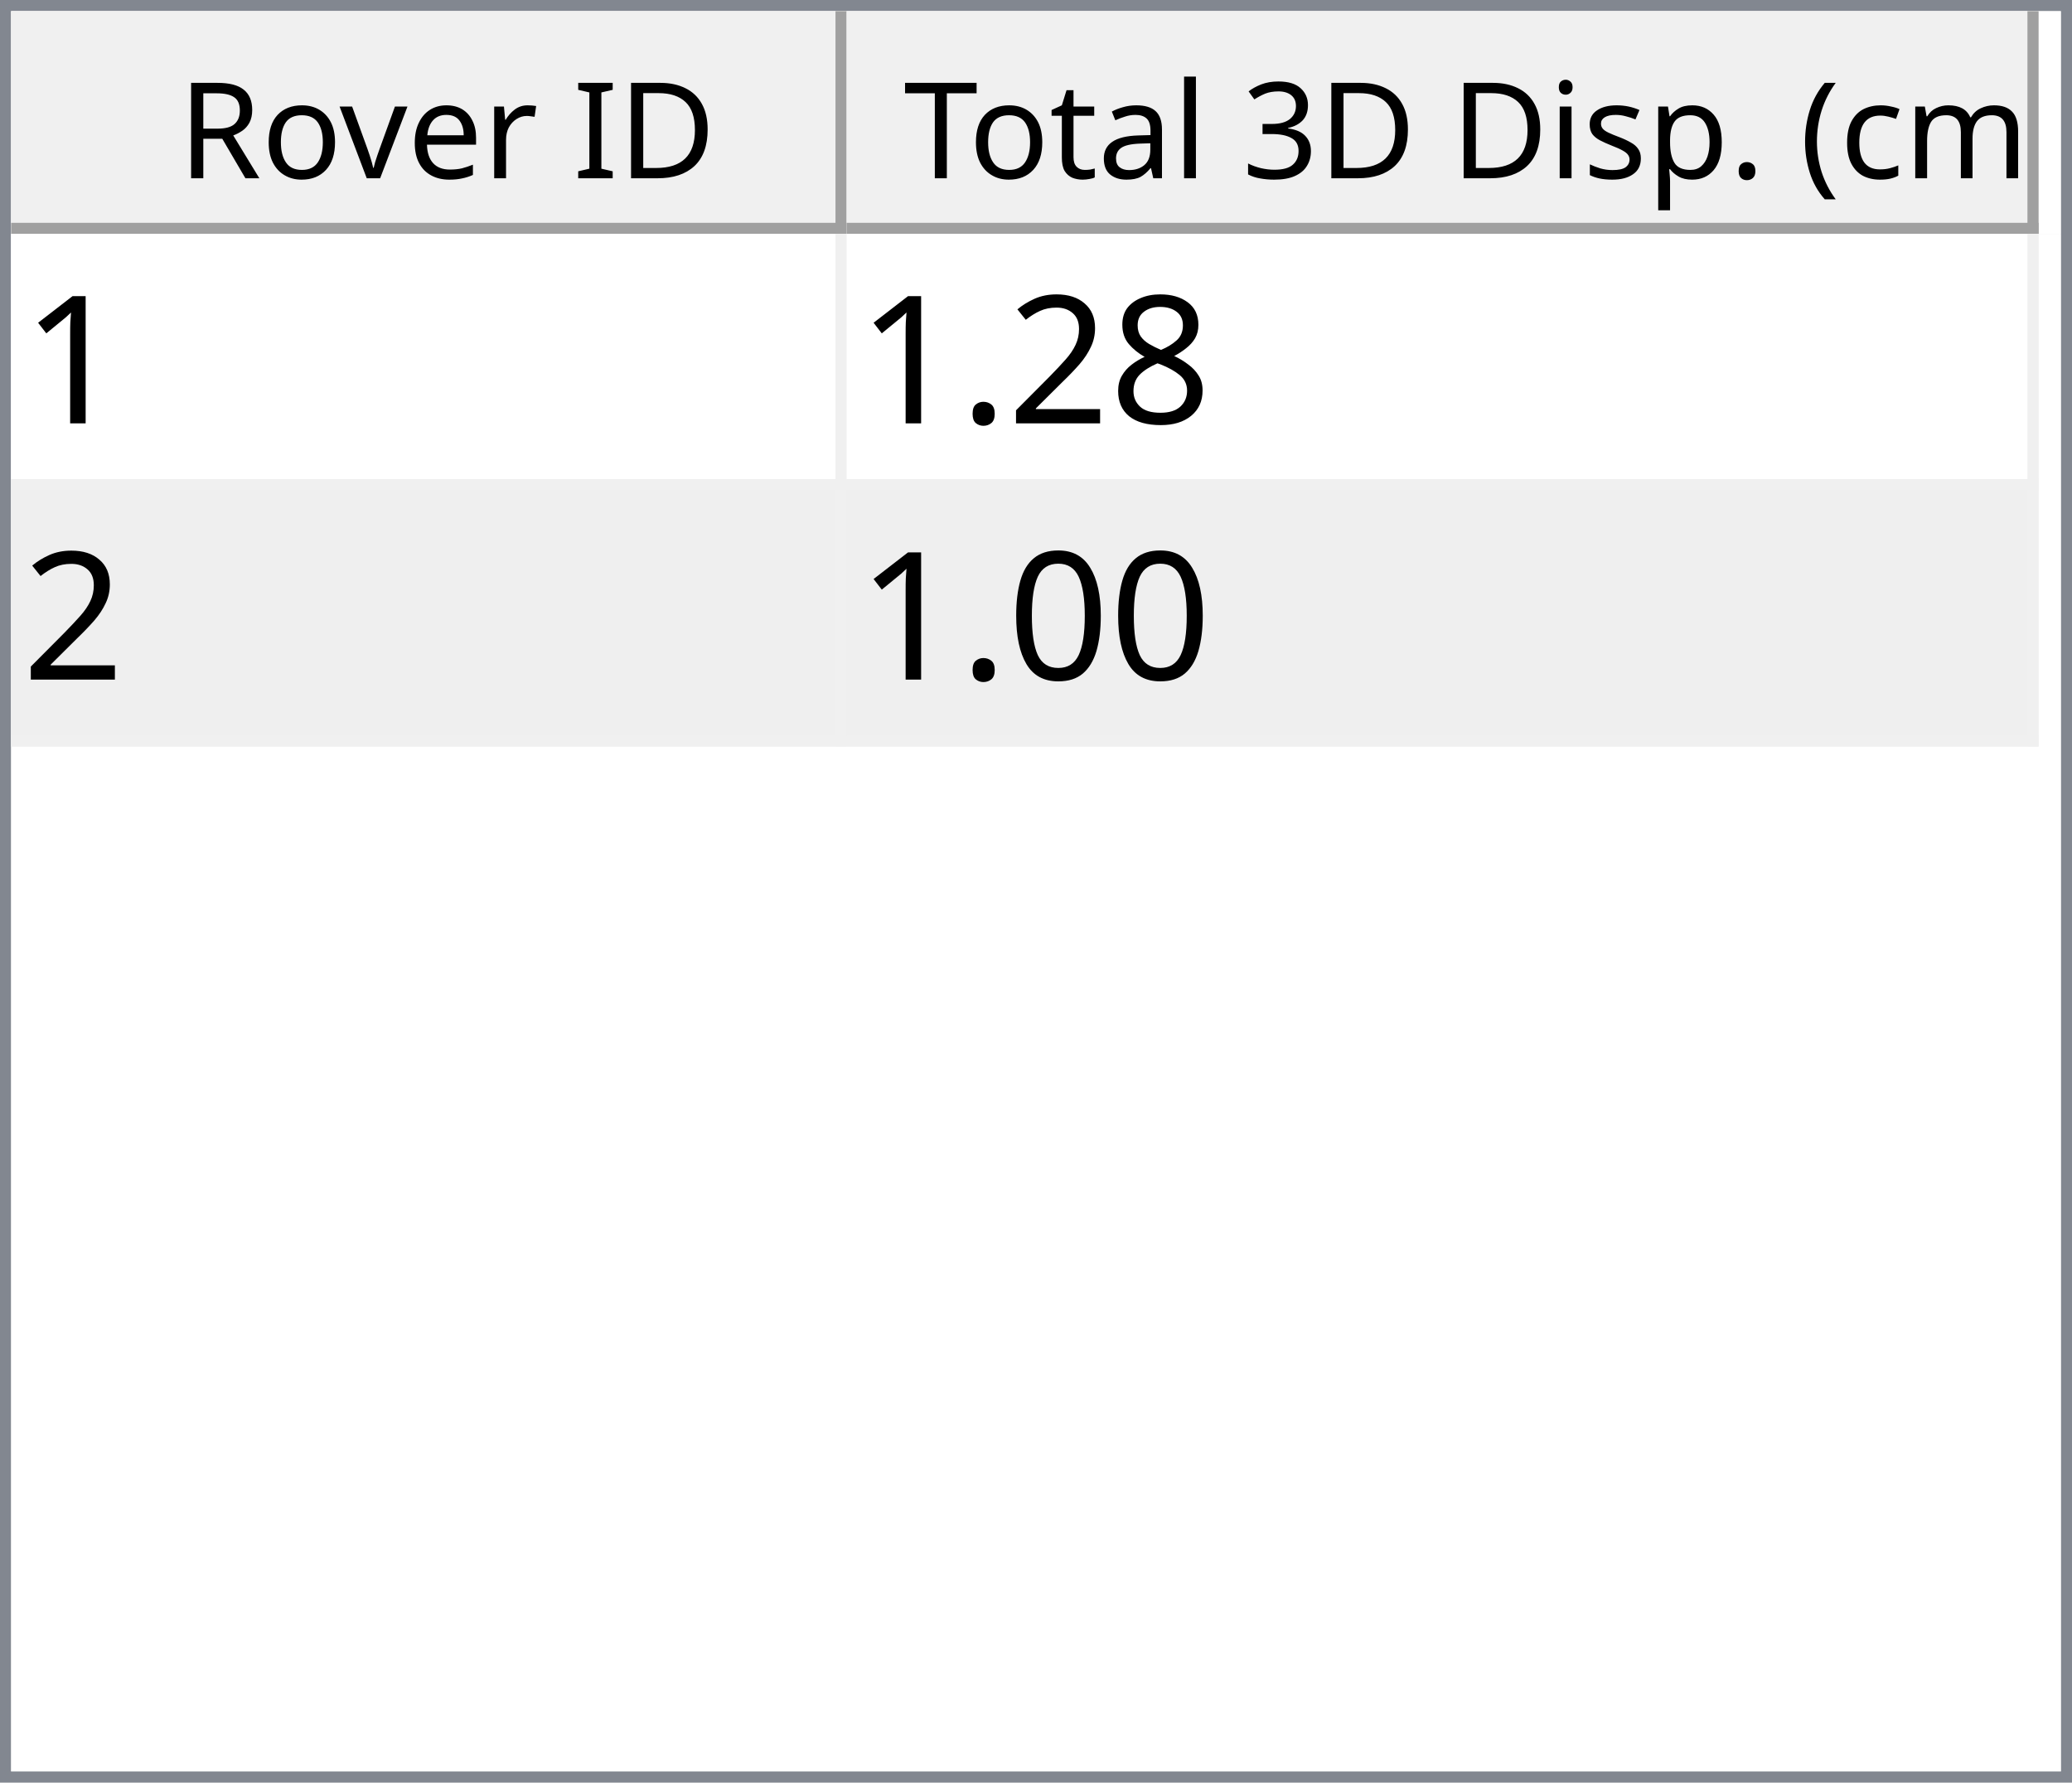
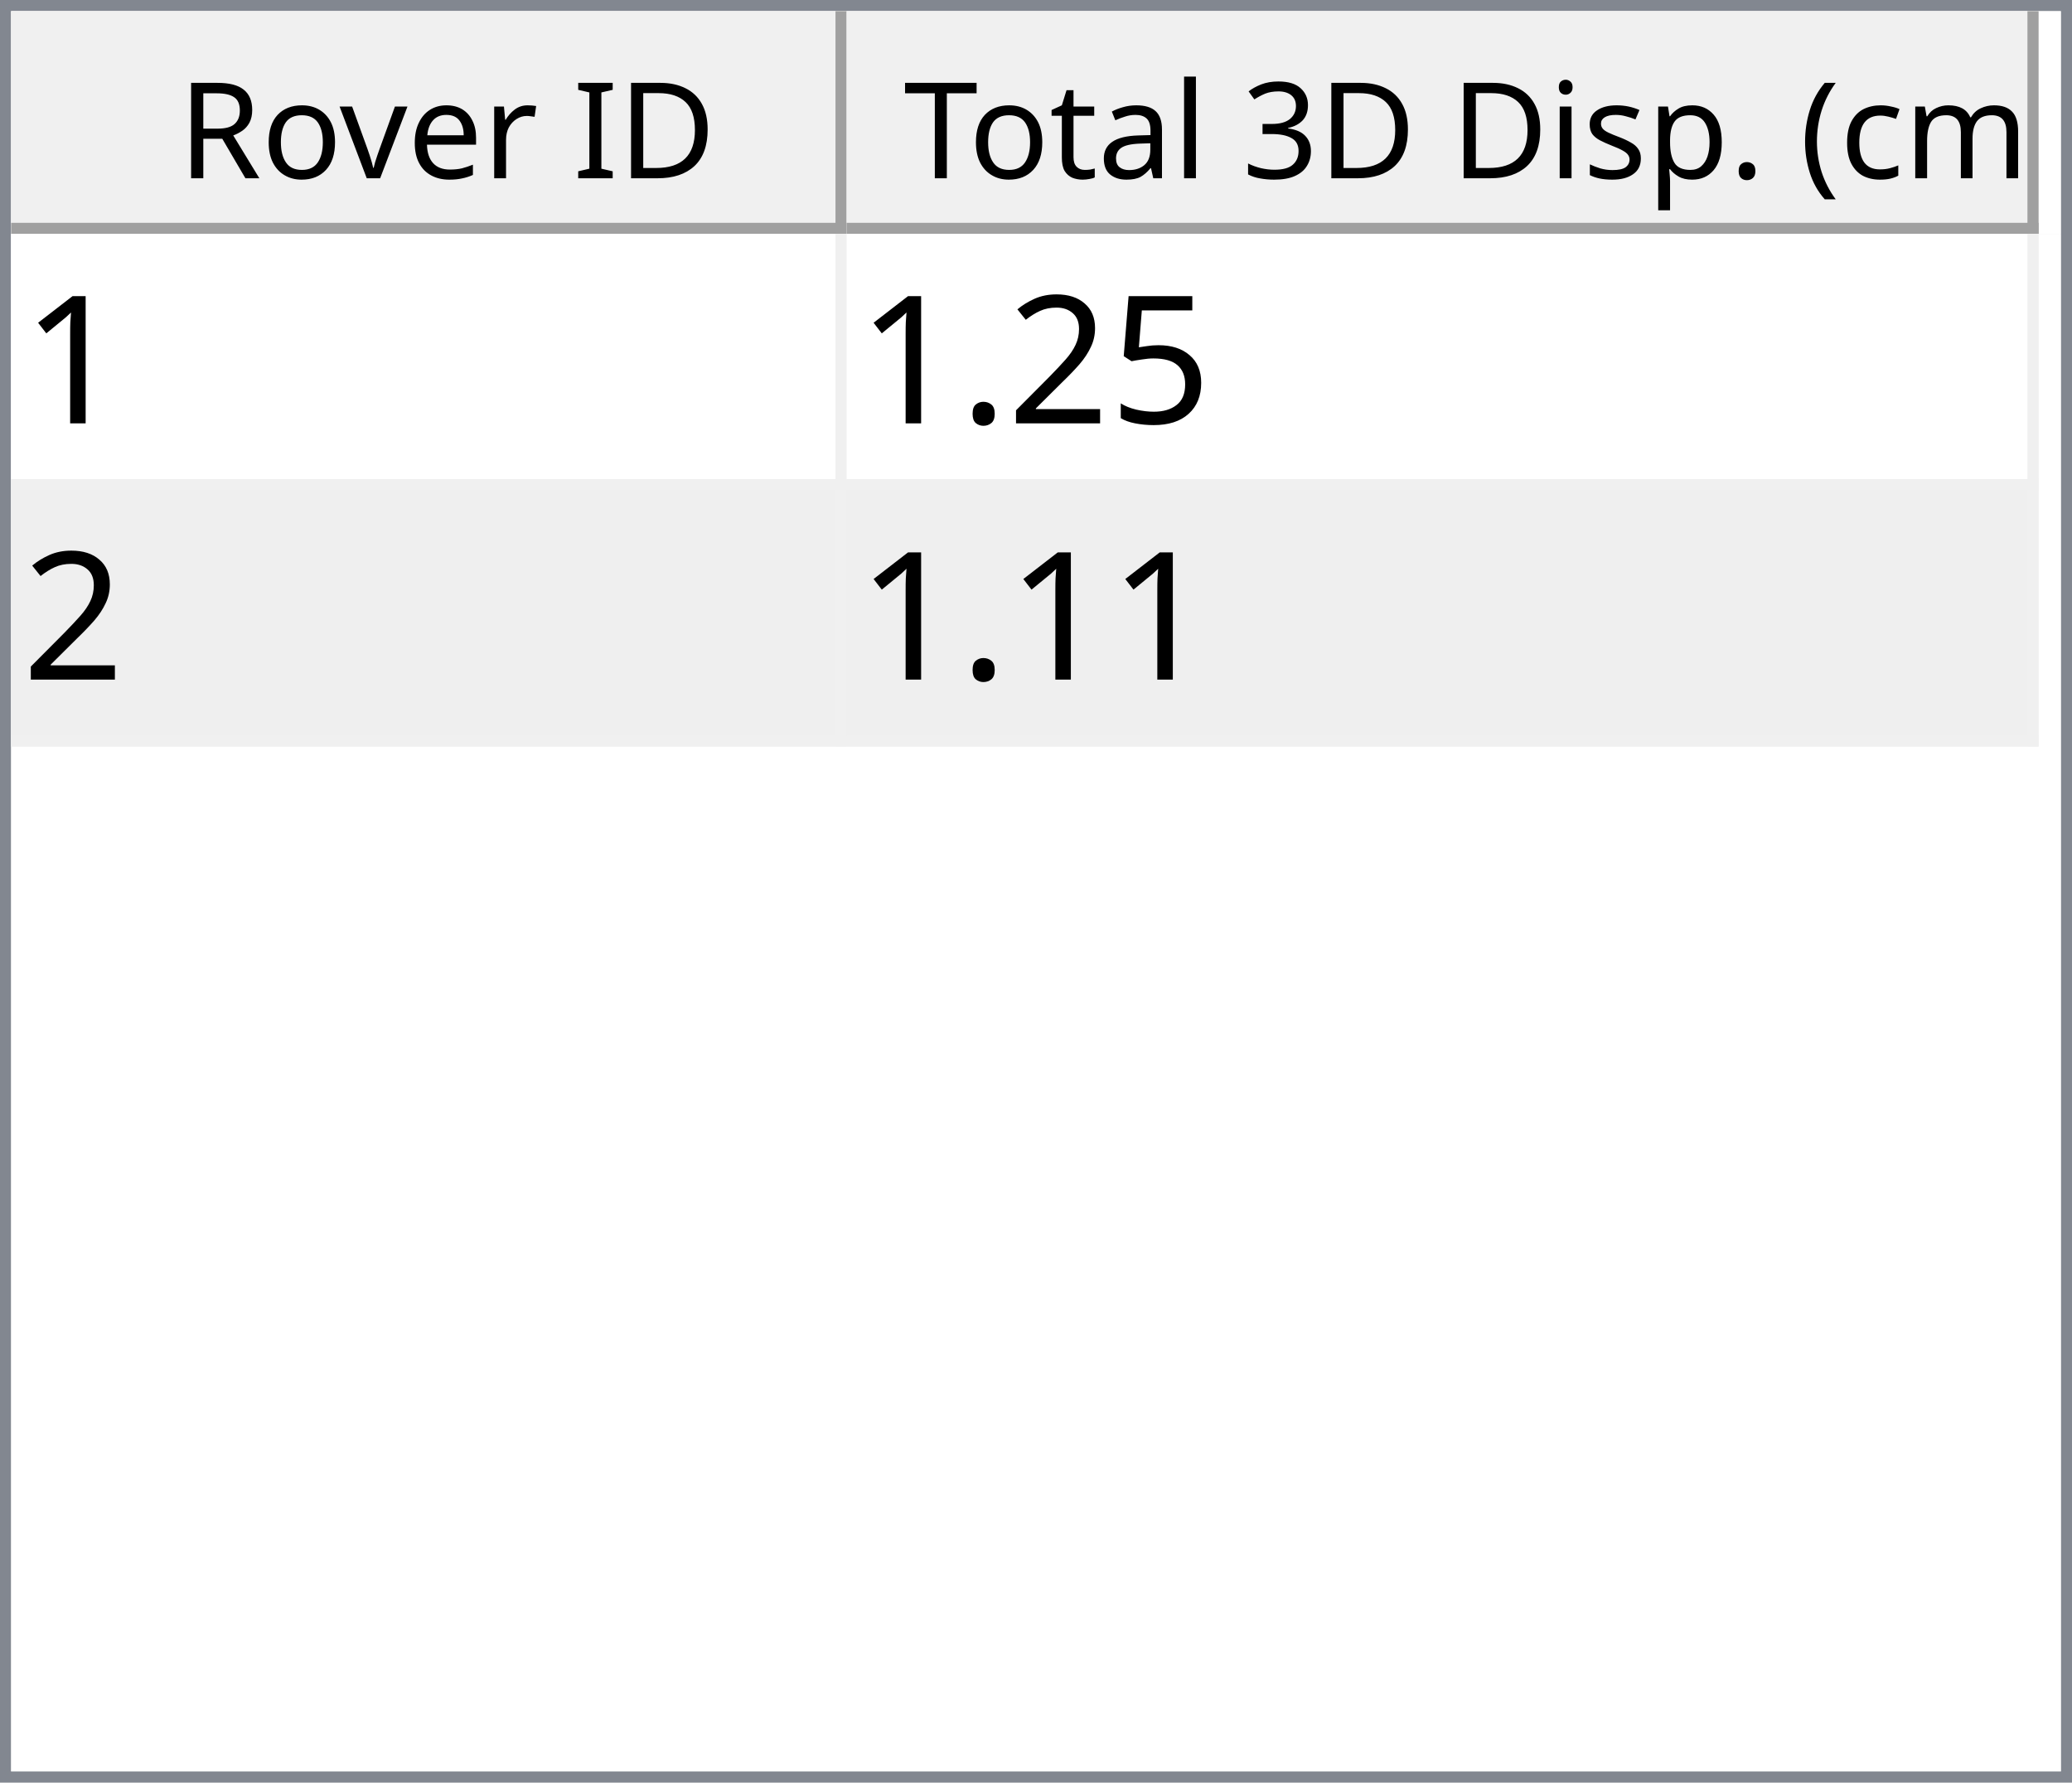
<svg xmlns="http://www.w3.org/2000/svg" style="fill-opacity:1; color-rendering:auto; color-interpolation:auto; text-rendering:auto; stroke:black; stroke-linecap:square; stroke-miterlimit:10; shape-rendering:auto; stroke-opacity:1; fill:black; stroke-dasharray:none; font-weight:normal; stroke-width:1; font-family:'Dialog'; font-style:normal; stroke-linejoin:miter; font-size:12px; stroke-dashoffset:0; image-rendering:auto;" width="186" height="160">
  <defs id="genericDefs" />
  <g>
    <defs id="defs1">
      <clipPath clipPathUnits="userSpaceOnUse" id="clipPath1">
        <path d="M0 0 L186 0 L186 160 L0 160 L0 0 Z" />
      </clipPath>
      <clipPath clipPathUnits="userSpaceOnUse" id="clipPath2">
        <path d="M0 0 L0 160 L186 160 L186 0 Z" />
      </clipPath>
      <clipPath clipPathUnits="userSpaceOnUse" id="clipPath3">
        <path d="M0 0 L0 20 L184 20 L184 0 Z" />
      </clipPath>
      <clipPath clipPathUnits="userSpaceOnUse" id="clipPath4">
        <path d="M0 0 L0 20 L75 20 L75 0 Z" />
      </clipPath>
      <clipPath clipPathUnits="userSpaceOnUse" id="clipPath5">
        <path d="M1 1 L1 19 L74 19 L74 1 Z" />
      </clipPath>
      <clipPath clipPathUnits="userSpaceOnUse" id="clipPath6">
        <path d="M0 0 L0 18 L73 18 L73 0 Z" />
      </clipPath>
      <clipPath clipPathUnits="userSpaceOnUse" id="clipPath7">
        <path d="M-0.5 -0.5 L-0.5 19.5 L74.5 19.5 L74.5 -0.5 Z" />
      </clipPath>
      <clipPath clipPathUnits="userSpaceOnUse" id="clipPath8">
        <path d="M0 0 L0 20 L107 20 L107 0 Z" />
      </clipPath>
      <clipPath clipPathUnits="userSpaceOnUse" id="clipPath9">
        <path d="M1 1 L1 19 L106 19 L106 1 Z" />
      </clipPath>
      <clipPath clipPathUnits="userSpaceOnUse" id="clipPath10">
        <path d="M0 0 L0 18 L105 18 L105 0 Z" />
      </clipPath>
      <clipPath clipPathUnits="userSpaceOnUse" id="clipPath11">
        <path d="M-0.5 -0.5 L-0.5 19.5 L106.5 19.5 L106.5 -0.5 Z" />
      </clipPath>
      <clipPath clipPathUnits="userSpaceOnUse" id="clipPath12">
        <path d="M0 0 L0 138 L184 138 L184 0 Z" />
      </clipPath>
      <clipPath clipPathUnits="userSpaceOnUse" id="clipPath13">
        <path d="M0 0 L0 46 L182 46 L182 0 Z" />
      </clipPath>
      <clipPath clipPathUnits="userSpaceOnUse" id="clipPath14">
        <path d="M-0.5 -0.5 L-0.5 45.5 L181.5 45.5 L181.5 -0.5 Z" />
      </clipPath>
      <clipPath clipPathUnits="userSpaceOnUse" id="clipPath15">
        <path d="M0 0 L0 22 L74 22 L74 0 Z" />
      </clipPath>
      <clipPath clipPathUnits="userSpaceOnUse" id="clipPath16">
        <path d="M0 0 L0 22 L106 22 L106 0 Z" />
      </clipPath>
      <font horiz-adv-x="64.551" id="font1">
        <font-face ascent="107.91" descent="25.098" units-per-em="100" style="font-style:normal; font-family:Segoe UI; font-weight:normal;" />
        <missing-glyph horiz-adv-x="64.551" d="M8.109 0 L8.109 68.266 L56.453 68.266 L56.453 0 L8.109 0 ZM15.328 7.234 L49.219 7.234 L49.219 61.031 L15.328 61.031 L15.328 7.234 Z" />
        <glyph unicode="D" horiz-adv-x="70.117" d="M9.188 0 L9.188 70.016 L28.516 70.016 Q65.531 70.016 65.531 35.891 Q65.531 19.672 55.25 9.836 Q44.969 0 27.734 0 L9.188 0 ZM17.391 62.594 L17.391 7.422 L27.828 7.422 Q41.609 7.422 49.273 14.797 Q56.938 22.172 56.938 35.688 Q56.938 62.594 28.328 62.594 L17.391 62.594 Z" />
        <glyph unicode="I" horiz-adv-x="26.611" d="M17.391 0 L9.188 0 L9.188 70.016 L17.391 70.016 L17.391 0 Z" />
        <glyph unicode=" " horiz-adv-x="27.393" d="" />
        <glyph unicode="r" horiz-adv-x="34.766" d="M34.188 41.891 Q32.078 43.5 28.125 43.5 Q23 43.5 19.555 38.672 Q16.109 33.844 16.109 25.484 L16.109 0 L8.109 0 L8.109 50 L16.109 50 L16.109 39.703 L16.312 39.703 Q18.016 44.969 21.531 47.922 Q25.047 50.875 29.391 50.875 Q32.516 50.875 34.188 50.203 L34.188 41.891 Z" />
        <glyph unicode="e" horiz-adv-x="52.295" d="M48.297 23 L12.984 23 Q13.188 14.656 17.484 10.109 Q21.781 5.562 29.297 5.562 Q37.75 5.562 44.828 11.141 L44.828 3.609 Q38.234 -1.172 27.391 -1.172 Q16.797 -1.172 10.742 5.641 Q4.688 12.453 4.688 24.812 Q4.688 36.469 11.305 43.82 Q17.922 51.172 27.734 51.172 Q37.547 51.172 42.922 44.828 Q48.297 38.484 48.297 27.203 L48.297 23 ZM40.094 29.781 Q40.047 36.719 36.75 40.578 Q33.453 44.438 27.594 44.438 Q21.922 44.438 17.969 40.383 Q14.016 36.328 13.094 29.781 L40.094 29.781 Z" />
        <glyph unicode="v" horiz-adv-x="47.9" d="M47.406 50 L27.484 0 L19.625 0 L0.688 50 L9.469 50 L22.172 13.672 Q23.578 9.672 23.922 6.688 L24.125 6.688 Q24.609 10.453 25.688 13.484 L38.969 50 L47.406 50 Z" />
        <glyph unicode="o" horiz-adv-x="58.594" d="M29 -1.172 Q17.922 -1.172 11.305 5.836 Q4.688 12.844 4.688 24.422 Q4.688 37.016 11.57 44.094 Q18.453 51.172 30.172 51.172 Q41.359 51.172 47.633 44.289 Q53.906 37.406 53.906 25.203 Q53.906 13.234 47.141 6.031 Q40.375 -1.172 29 -1.172 ZM29.594 44.438 Q21.875 44.438 17.383 39.188 Q12.891 33.938 12.891 24.703 Q12.891 15.828 17.43 10.695 Q21.969 5.562 29.594 5.562 Q37.359 5.562 41.531 10.594 Q45.703 15.625 45.703 24.906 Q45.703 34.281 41.531 39.359 Q37.359 44.438 29.594 44.438 Z" />
        <glyph unicode="R" horiz-adv-x="59.814" d="M59.375 0 L49.609 0 L37.891 19.625 Q36.281 22.359 34.766 24.289 Q33.25 26.219 31.664 27.438 Q30.078 28.656 28.25 29.219 Q26.422 29.781 24.125 29.781 L17.391 29.781 L17.391 0 L9.188 0 L9.188 70.016 L30.078 70.016 Q34.672 70.016 38.555 68.867 Q42.438 67.719 45.289 65.375 Q48.141 63.031 49.758 59.547 Q51.375 56.062 51.375 51.375 Q51.375 47.703 50.273 44.656 Q49.172 41.609 47.148 39.211 Q45.125 36.812 42.266 35.133 Q39.406 33.453 35.844 32.516 L35.844 32.328 Q37.594 31.547 38.891 30.547 Q40.188 29.547 41.359 28.18 Q42.531 26.812 43.68 25.078 Q44.828 23.344 46.234 21.047 L59.375 0 ZM17.391 62.594 L17.391 37.203 L28.516 37.203 Q31.594 37.203 34.203 38.133 Q36.812 39.062 38.719 40.797 Q40.625 42.531 41.703 45.047 Q42.781 47.562 42.781 50.688 Q42.781 56.297 39.141 59.445 Q35.5 62.594 28.609 62.594 L17.391 62.594 Z" />
        <glyph unicode=")" horiz-adv-x="30.176" d="M8.297 -15.922 L1.172 -15.922 Q16.406 2.344 16.406 26.812 Q16.406 51.469 1.078 70.016 L8.297 70.016 Q23.531 52.156 23.531 26.703 Q23.531 1.375 8.297 -15.922 Z" />
        <glyph unicode="m" horiz-adv-x="86.133" d="M79.109 0 L71.094 0 L71.094 28.719 Q71.094 37.016 68.531 40.727 Q65.969 44.438 59.906 44.438 Q54.781 44.438 51.195 39.75 Q47.609 35.062 47.609 28.516 L47.609 0 L39.594 0 L39.594 29.688 Q39.594 44.438 28.219 44.438 Q22.953 44.438 19.531 40.016 Q16.109 35.594 16.109 28.516 L16.109 0 L8.109 0 L8.109 50 L16.109 50 L16.109 42.094 L16.312 42.094 Q21.625 51.172 31.844 51.172 Q36.969 51.172 40.773 48.312 Q44.578 45.453 46 40.828 Q51.562 51.172 62.594 51.172 Q79.109 51.172 79.109 30.812 L79.109 0 Z" />
        <glyph unicode="c" horiz-adv-x="46.191" d="M42.188 2.297 Q36.422 -1.172 28.516 -1.172 Q17.828 -1.172 11.258 5.789 Q4.688 12.75 4.688 23.828 Q4.688 36.188 11.766 43.68 Q18.844 51.172 30.672 51.172 Q37.25 51.172 42.281 48.734 L42.281 40.531 Q36.719 44.438 30.375 44.438 Q22.703 44.438 17.797 38.945 Q12.891 33.453 12.891 24.516 Q12.891 15.719 17.508 10.641 Q22.125 5.562 29.891 5.562 Q36.422 5.562 42.188 9.906 L42.188 2.297 Z" />
        <glyph unicode="(" horiz-adv-x="30.176" d="M29.109 -15.922 L21.969 -15.922 Q6.844 1.375 6.844 26.703 Q6.844 52.156 21.969 70.016 L29.203 70.016 Q13.875 51.469 13.875 26.812 Q13.875 2.344 29.109 -15.922 Z" />
        <glyph unicode="." horiz-adv-x="21.68" d="M10.891 -1.078 Q8.641 -1.078 7.055 0.539 Q5.469 2.156 5.469 4.391 Q5.469 6.641 7.055 8.273 Q8.641 9.906 10.891 9.906 Q13.188 9.906 14.797 8.273 Q16.406 6.641 16.406 4.391 Q16.406 2.156 14.797 0.539 Q13.188 -1.078 10.891 -1.078 Z" />
        <glyph unicode="p" horiz-adv-x="58.789" d="M16.312 7.234 L16.109 7.234 L16.109 -23 L8.109 -23 L8.109 50 L16.109 50 L16.109 41.219 L16.312 41.219 Q22.219 51.172 33.594 51.172 Q43.266 51.172 48.688 44.461 Q54.109 37.75 54.109 26.469 Q54.109 13.922 48 6.375 Q41.891 -1.172 31.297 -1.172 Q21.578 -1.172 16.312 7.234 ZM16.109 27.391 L16.109 20.406 Q16.109 14.203 20.141 9.883 Q24.172 5.562 30.375 5.562 Q37.641 5.562 41.773 11.133 Q45.906 16.703 45.906 26.609 Q45.906 34.969 42.047 39.703 Q38.188 44.438 31.594 44.438 Q24.609 44.438 20.359 39.578 Q16.109 34.719 16.109 27.391 Z" />
        <glyph unicode="s" horiz-adv-x="42.432" d="M5.078 1.812 L5.078 10.406 Q11.625 5.562 19.484 5.562 Q30.031 5.562 30.031 12.594 Q30.031 14.594 29.125 15.992 Q28.219 17.391 26.68 18.461 Q25.141 19.531 23.07 20.383 Q21 21.234 18.609 22.172 Q15.281 23.484 12.766 24.828 Q10.25 26.172 8.57 27.859 Q6.891 29.547 6.031 31.695 Q5.172 33.844 5.172 36.719 Q5.172 40.234 6.789 42.945 Q8.406 45.656 11.086 47.484 Q13.766 49.312 17.211 50.242 Q20.656 51.172 24.312 51.172 Q30.812 51.172 35.938 48.922 L35.938 40.828 Q30.422 44.438 23.25 44.438 Q21 44.438 19.195 43.922 Q17.391 43.406 16.094 42.477 Q14.797 41.547 14.086 40.258 Q13.375 38.969 13.375 37.406 Q13.375 35.453 14.086 34.133 Q14.797 32.812 16.164 31.789 Q17.531 30.766 19.484 29.938 Q21.438 29.109 23.922 28.125 Q27.25 26.859 29.883 25.516 Q32.516 24.172 34.375 22.484 Q36.234 20.797 37.234 18.602 Q38.234 16.406 38.234 13.375 Q38.234 9.672 36.602 6.938 Q34.969 4.203 32.234 2.398 Q29.5 0.594 25.93 -0.289 Q22.359 -1.172 18.453 -1.172 Q10.75 -1.172 5.078 1.812 Z" />
        <glyph unicode="i" horiz-adv-x="24.219" d="M12.203 62.703 Q10.062 62.703 8.547 64.164 Q7.031 65.625 7.031 67.875 Q7.031 70.125 8.547 71.609 Q10.062 73.094 12.203 73.094 Q14.406 73.094 15.945 71.609 Q17.484 70.125 17.484 67.875 Q17.484 65.719 15.945 64.211 Q14.406 62.703 12.203 62.703 ZM16.109 0 L8.109 0 L8.109 50 L16.109 50 L16.109 0 Z" />
        <glyph unicode="3" horiz-adv-x="53.906" d="M46.531 19.828 Q46.531 15.094 44.75 11.211 Q42.969 7.328 39.719 4.57 Q36.469 1.812 31.93 0.297 Q27.391 -1.219 21.922 -1.219 Q11.922 -1.219 6 2.594 L6 11.188 Q13.094 5.609 22.219 5.609 Q25.875 5.609 28.828 6.539 Q31.781 7.469 33.906 9.227 Q36.031 10.984 37.18 13.477 Q38.328 15.969 38.328 19.094 Q38.328 32.812 18.797 32.812 L12.984 32.812 L12.984 39.594 L18.5 39.594 Q35.797 39.594 35.797 52.484 Q35.797 64.406 22.609 64.406 Q15.188 64.406 8.688 59.422 L8.688 67.188 Q15.375 71.188 24.609 71.188 Q29 71.188 32.57 69.969 Q36.141 68.75 38.68 66.555 Q41.219 64.359 42.609 61.281 Q44 58.203 44 54.5 Q44 40.672 30.031 36.719 L30.031 36.531 Q33.594 36.141 36.625 34.797 Q39.656 33.453 41.852 31.305 Q44.047 29.156 45.289 26.25 Q46.531 23.344 46.531 19.828 Z" />
        <glyph unicode="l" horiz-adv-x="24.219" d="M16.109 0 L8.109 0 L8.109 74.031 L16.109 74.031 L16.109 0 Z" />
        <glyph unicode="a" horiz-adv-x="50.879" d="M43.891 0 L35.891 0 L35.891 7.812 L35.688 7.812 Q30.469 -1.172 20.312 -1.172 Q12.844 -1.172 8.617 2.781 Q4.391 6.734 4.391 13.281 Q4.391 27.297 20.906 29.594 L35.891 31.688 Q35.891 44.438 25.594 44.438 Q16.547 44.438 9.281 38.281 L9.281 46.484 Q16.656 51.172 26.266 51.172 Q43.891 51.172 43.891 32.516 L43.891 0 ZM35.891 25.297 L23.828 23.641 Q18.266 22.859 15.43 20.875 Q12.594 18.891 12.594 13.875 Q12.594 10.203 15.211 7.883 Q17.828 5.562 22.172 5.562 Q28.125 5.562 32.008 9.742 Q35.891 13.922 35.891 20.312 L35.891 25.297 Z" />
        <glyph unicode="t" horiz-adv-x="33.887" d="M31.297 0.484 Q28.469 -1.078 23.828 -1.078 Q10.688 -1.078 10.688 13.578 L10.688 43.172 L2.094 43.172 L2.094 50 L10.688 50 L10.688 62.203 L18.703 64.797 L18.703 50 L31.297 50 L31.297 43.172 L18.703 43.172 L18.703 14.984 Q18.703 9.969 20.414 7.82 Q22.125 5.672 26.078 5.672 Q29.109 5.672 31.297 7.328 L31.297 0.484 Z" />
        <glyph unicode="T" horiz-adv-x="52.393" d="M50.594 62.594 L30.375 62.594 L30.375 0 L22.172 0 L22.172 62.594 L2 62.594 L2 70.016 L50.594 70.016 L50.594 62.594 Z" />
      </font>
      <font horiz-adv-x="75.0" id="font2">
        <font-face ascent="100.537" descent="21.973" units-per-em="100" style="font-style:normal; font-family:sans-serif; font-weight:normal;" />
        <missing-glyph horiz-adv-x="75.0" d="M12.5 0 L12.5 62.5 L62.5 62.5 L62.5 0 L12.5 0 ZM14.062 1.562 L60.938 1.562 L60.938 60.938 L14.062 60.938 L14.062 1.562 Z" />
        <glyph unicode="1" horiz-adv-x="55.615" d="M37.25 0 L28.469 0 L28.469 56 Q25.297 52.984 20.141 49.953 Q14.984 46.922 10.891 45.406 L10.891 53.906 Q18.266 57.375 23.781 62.305 Q29.297 67.234 31.594 71.875 L37.25 71.875 L37.25 0 Z" />
-         <glyph unicode="8" horiz-adv-x="55.615" d="M17.672 38.812 Q12.203 40.828 9.57 44.539 Q6.938 48.25 6.938 53.422 Q6.938 61.234 12.555 66.555 Q18.172 71.875 27.484 71.875 Q36.859 71.875 42.578 66.43 Q48.297 60.984 48.297 53.172 Q48.297 48.188 45.68 44.508 Q43.062 40.828 37.75 38.812 Q44.344 36.672 47.781 31.883 Q51.219 27.094 51.219 20.453 Q51.219 11.281 44.727 5.031 Q38.234 -1.219 27.641 -1.219 Q17.047 -1.219 10.547 5.055 Q4.047 11.328 4.047 20.703 Q4.047 27.688 7.594 32.398 Q11.141 37.109 17.672 38.812 ZM15.922 53.719 Q15.922 48.641 19.195 45.414 Q22.469 42.188 27.688 42.188 Q32.766 42.188 36.016 45.383 Q39.266 48.578 39.266 53.219 Q39.266 58.062 35.914 61.359 Q32.562 64.656 27.594 64.656 Q22.562 64.656 19.242 61.43 Q15.922 58.203 15.922 53.719 ZM13.094 20.656 Q13.094 16.891 14.875 13.375 Q16.656 9.859 20.172 7.93 Q23.688 6 27.734 6 Q34.031 6 38.133 10.055 Q42.234 14.109 42.234 20.359 Q42.234 26.703 38.016 30.859 Q33.797 35.016 27.438 35.016 Q21.234 35.016 17.164 30.914 Q13.094 26.812 13.094 20.656 Z" />
+         <glyph unicode="5" horiz-adv-x="55.615" d="M4.156 18.75 L13.375 19.531 Q14.406 12.797 18.141 9.398 Q21.875 6 27.156 6 Q33.5 6 37.891 10.789 Q42.281 15.578 42.281 23.484 Q42.281 31 38.062 35.352 Q33.844 39.703 27 39.703 Q22.75 39.703 19.336 37.773 Q15.922 35.844 13.969 32.766 L5.719 33.844 L12.641 70.609 L48.25 70.609 L48.25 62.203 L19.672 62.203 L15.828 42.969 Q22.266 47.469 29.344 47.469 Q38.719 47.469 45.164 40.969 Q51.609 34.469 51.609 24.266 Q51.609 14.547 45.953 7.469 Q39.062 -1.219 27.156 -1.219 Q17.391 -1.219 11.211 4.25 Q5.031 9.719 4.156 18.75 Z" />
        <glyph unicode="2" horiz-adv-x="55.615" d="M50.344 8.453 L50.344 0 L3.031 0 Q2.938 3.172 4.047 6.109 Q5.859 10.938 9.836 15.625 Q13.812 20.312 21.344 26.469 Q33.016 36.031 37.117 41.625 Q41.219 47.219 41.219 52.203 Q41.219 57.422 37.477 61.008 Q33.734 64.594 27.734 64.594 Q21.391 64.594 17.578 60.789 Q13.766 56.984 13.719 50.25 L4.688 51.172 Q5.609 61.281 11.664 66.578 Q17.719 71.875 27.938 71.875 Q38.234 71.875 44.242 66.164 Q50.25 60.453 50.25 52 Q50.25 47.703 48.492 43.555 Q46.734 39.406 42.656 34.812 Q38.578 30.219 29.109 22.219 Q21.188 15.578 18.945 13.211 Q16.703 10.844 15.234 8.453 L50.344 8.453 Z" />
        <glyph unicode="." horiz-adv-x="27.783" d="M9.078 0 L9.078 10.016 L19.094 10.016 L19.094 0 L9.078 0 Z" />
-         <glyph unicode="0" horiz-adv-x="55.615" d="M4.156 35.297 Q4.156 48 6.766 55.742 Q9.375 63.484 14.523 67.68 Q19.672 71.875 27.484 71.875 Q33.25 71.875 37.594 69.555 Q41.938 67.234 44.773 62.867 Q47.609 58.5 49.219 52.227 Q50.828 45.953 50.828 35.297 Q50.828 22.703 48.242 14.969 Q45.656 7.234 40.508 3.008 Q35.359 -1.219 27.484 -1.219 Q17.141 -1.219 11.234 6.203 Q4.156 15.141 4.156 35.297 ZM13.188 35.297 Q13.188 17.672 17.312 11.836 Q21.438 6 27.484 6 Q33.547 6 37.672 11.859 Q41.797 17.719 41.797 35.297 Q41.797 52.984 37.672 58.789 Q33.547 64.594 27.391 64.594 Q21.344 64.594 17.719 59.469 Q13.188 52.938 13.188 35.297 Z" />
      </font>
    </defs>
    <g style="fill:white; stroke:white;">
      <rect x="0" y="0" width="186" style="clip-path:url(#clipPath1); stroke:none;" height="160" />
    </g>
    <g style="fill:white; text-rendering:optimizeSpeed; color-rendering:optimizeSpeed; image-rendering:optimizeSpeed; shape-rendering:crispEdges; stroke:white; color-interpolation:sRGB;">
      <rect x="0" width="186" height="160" y="0" style="stroke:none;" />
      <path style="stroke:none;" d="M0 160 L186 160 L186 0 L0 0 Z" />
    </g>
    <g style="fill:rgb(240,240,240); font-family:'Segoe UI'; stroke:rgb(240,240,240);">
      <rect x="0" y="0" width="186" style="clip-path:url(#clipPath2); stroke:none;" height="160" />
    </g>
    <g style="fill:rgb(130,135,144); font-family:'Segoe UI'; stroke:rgb(130,135,144);">
      <path d="M0 0 L186 0 L186 160 L0 160 L0 0 ZM1 1 L185 1 L185 159 L1 159 L1 1 Z" style="fill-rule:evenodd; clip-path:url(#clipPath2); stroke:none;" />
    </g>
    <g style="fill:white; font-family:'Segoe UI'; stroke:white;" transform="translate(1,1)">
      <rect x="0" y="0" width="184" style="clip-path:url(#clipPath3); stroke:none;" height="20" />
    </g>
    <g style="fill:rgb(240,240,240); font-family:'Segoe UI'; stroke:rgb(240,240,240);" transform="translate(1,1)">
      <rect x="0" y="0" width="75" style="clip-path:url(#clipPath4); stroke:none;" height="20" />
    </g>
    <g style="font-family:'Segoe UI';" transform="translate(2,2)">
      <text x="14" xml:space="preserve" y="14" style="clip-path:url(#clipPath6); stroke:none;">Rover ID</text>
    </g>
    <g style="fill:rgb(160,160,160); font-family:'Segoe UI'; stroke:rgb(160,160,160); stroke-linejoin:bevel;" transform="translate(1.5,1.5)">
      <line x1="74" x2="74" y1="0" style="fill:none; clip-path:url(#clipPath7);" y2="19" />
    </g>
    <g style="fill:rgb(160,160,160); font-family:'Segoe UI'; stroke:rgb(160,160,160); stroke-linejoin:bevel;" transform="matrix(1,0,0,1,1,1) translate(0.5,0.5)">
      <line x1="0" x2="74" y1="19" style="fill:none; clip-path:url(#clipPath7);" y2="19" />
    </g>
    <g style="fill:rgb(240,240,240); font-family:'Segoe UI'; stroke:rgb(240,240,240);" transform="translate(76,1)">
      <rect x="0" y="0" width="107" style="clip-path:url(#clipPath8); stroke:none;" height="20" />
    </g>
    <g style="font-family:'Segoe UI';" transform="translate(77,2)">
      <text x="1" xml:space="preserve" y="14" style="clip-path:url(#clipPath10); stroke:none;"> Total 3D Disp. (cm)</text>
    </g>
    <g style="fill:rgb(160,160,160); font-family:'Segoe UI'; stroke:rgb(160,160,160); stroke-linejoin:bevel;" transform="translate(76.5,1.5)">
      <line x1="106" x2="106" y1="0" style="fill:none; clip-path:url(#clipPath11);" y2="19" />
    </g>
    <g style="fill:rgb(160,160,160); font-family:'Segoe UI'; stroke:rgb(160,160,160); stroke-linejoin:bevel;" transform="matrix(1,0,0,1,76,1) translate(0.5,0.5)">
      <line x1="0" x2="106" y1="19" style="fill:none; clip-path:url(#clipPath11);" y2="19" />
    </g>
    <g style="fill:white; font-family:'Segoe UI'; stroke:white;" transform="translate(1,21)">
      <rect x="0" y="0" width="184" style="clip-path:url(#clipPath12); stroke:none;" height="138" />
    </g>
    <g style="fill:rgb(240,240,240); font-size:16px; font-family:sans-serif; stroke:rgb(240,240,240);" transform="translate(1,21)">
      <rect x="0" y="0" width="182" style="clip-path:url(#clipPath13); stroke:none;" height="46" />
      <line transform="translate(0.5,0.5)" x1="0" x2="181" y1="22" style="clip-path:url(#clipPath14); fill:none; stroke-linejoin:bevel;" y2="22" />
    </g>
    <g transform="matrix(1,0,0,1,1,21) translate(0.5,0.5)" style="fill:rgb(240,240,240); font-size:16px; font-family:sans-serif; stroke:rgb(240,240,240); stroke-linejoin:bevel;">
      <line x1="0" x2="181" y1="45" style="fill:none; clip-path:url(#clipPath14);" y2="45" />
    </g>
    <g transform="matrix(1,0,0,1,1,21) translate(0.5,0.5)" style="fill:rgb(240,240,240); font-size:16px; font-family:sans-serif; stroke:rgb(240,240,240); stroke-linejoin:bevel;">
      <line x1="74" x2="74" y1="0" style="fill:none; clip-path:url(#clipPath14);" y2="45" />
    </g>
    <g transform="matrix(1,0,0,1,1,21) translate(0.5,0.5)" style="fill:rgb(240,240,240); font-size:16px; font-family:sans-serif; stroke:rgb(240,240,240); stroke-linejoin:bevel;">
      <line x1="181" x2="181" y1="0" style="fill:none; clip-path:url(#clipPath14);" y2="45" />
    </g>
    <g style="fill:white; font-size:16px; font-family:sans-serif; stroke:white;" transform="matrix(1,0,0,1,1,21)">
      <rect x="0" y="0" width="74" style="clip-path:url(#clipPath15); stroke:none;" height="22" />
      <text x="1" y="17" style="fill:black; clip-path:url(#clipPath15); stroke:none;" xml:space="preserve">1</text>
    </g>
    <g style="fill:white; font-size:16px; font-family:sans-serif; stroke:white;" transform="matrix(1,0,0,1,1,21) translate(75,0)">
      <rect x="0" y="0" width="106" style="clip-path:url(#clipPath16); stroke:none;" height="22" />
-       <text x="1" y="17" style="fill:black; clip-path:url(#clipPath16); stroke:none;" xml:space="preserve">1.28</text>
+       <text x="1" y="17" style="fill:black; clip-path:url(#clipPath16); stroke:none;" xml:space="preserve">1.25</text>
    </g>
    <g style="fill:rgb(239,239,239); font-size:16px; font-family:sans-serif; stroke:rgb(239,239,239);" transform="matrix(1,0,0,1,1,21) translate(0,23)">
      <rect x="0" y="0" width="74" style="clip-path:url(#clipPath15); stroke:none;" height="22" />
      <text x="1" y="17" style="fill:black; clip-path:url(#clipPath15); stroke:none;" xml:space="preserve">2</text>
    </g>
    <g style="fill:rgb(239,239,239); font-size:16px; font-family:sans-serif; stroke:rgb(239,239,239);" transform="matrix(1,0,0,1,1,21) translate(75,23)">
      <rect x="0" y="0" width="106" style="clip-path:url(#clipPath16); stroke:none;" height="22" />
-       <text x="1" y="17" style="fill:black; clip-path:url(#clipPath16); stroke:none;" xml:space="preserve">1.00</text>
+       <text x="1" y="17" style="fill:black; clip-path:url(#clipPath16); stroke:none;" xml:space="preserve">1.11</text>
    </g>
  </g>
</svg>
